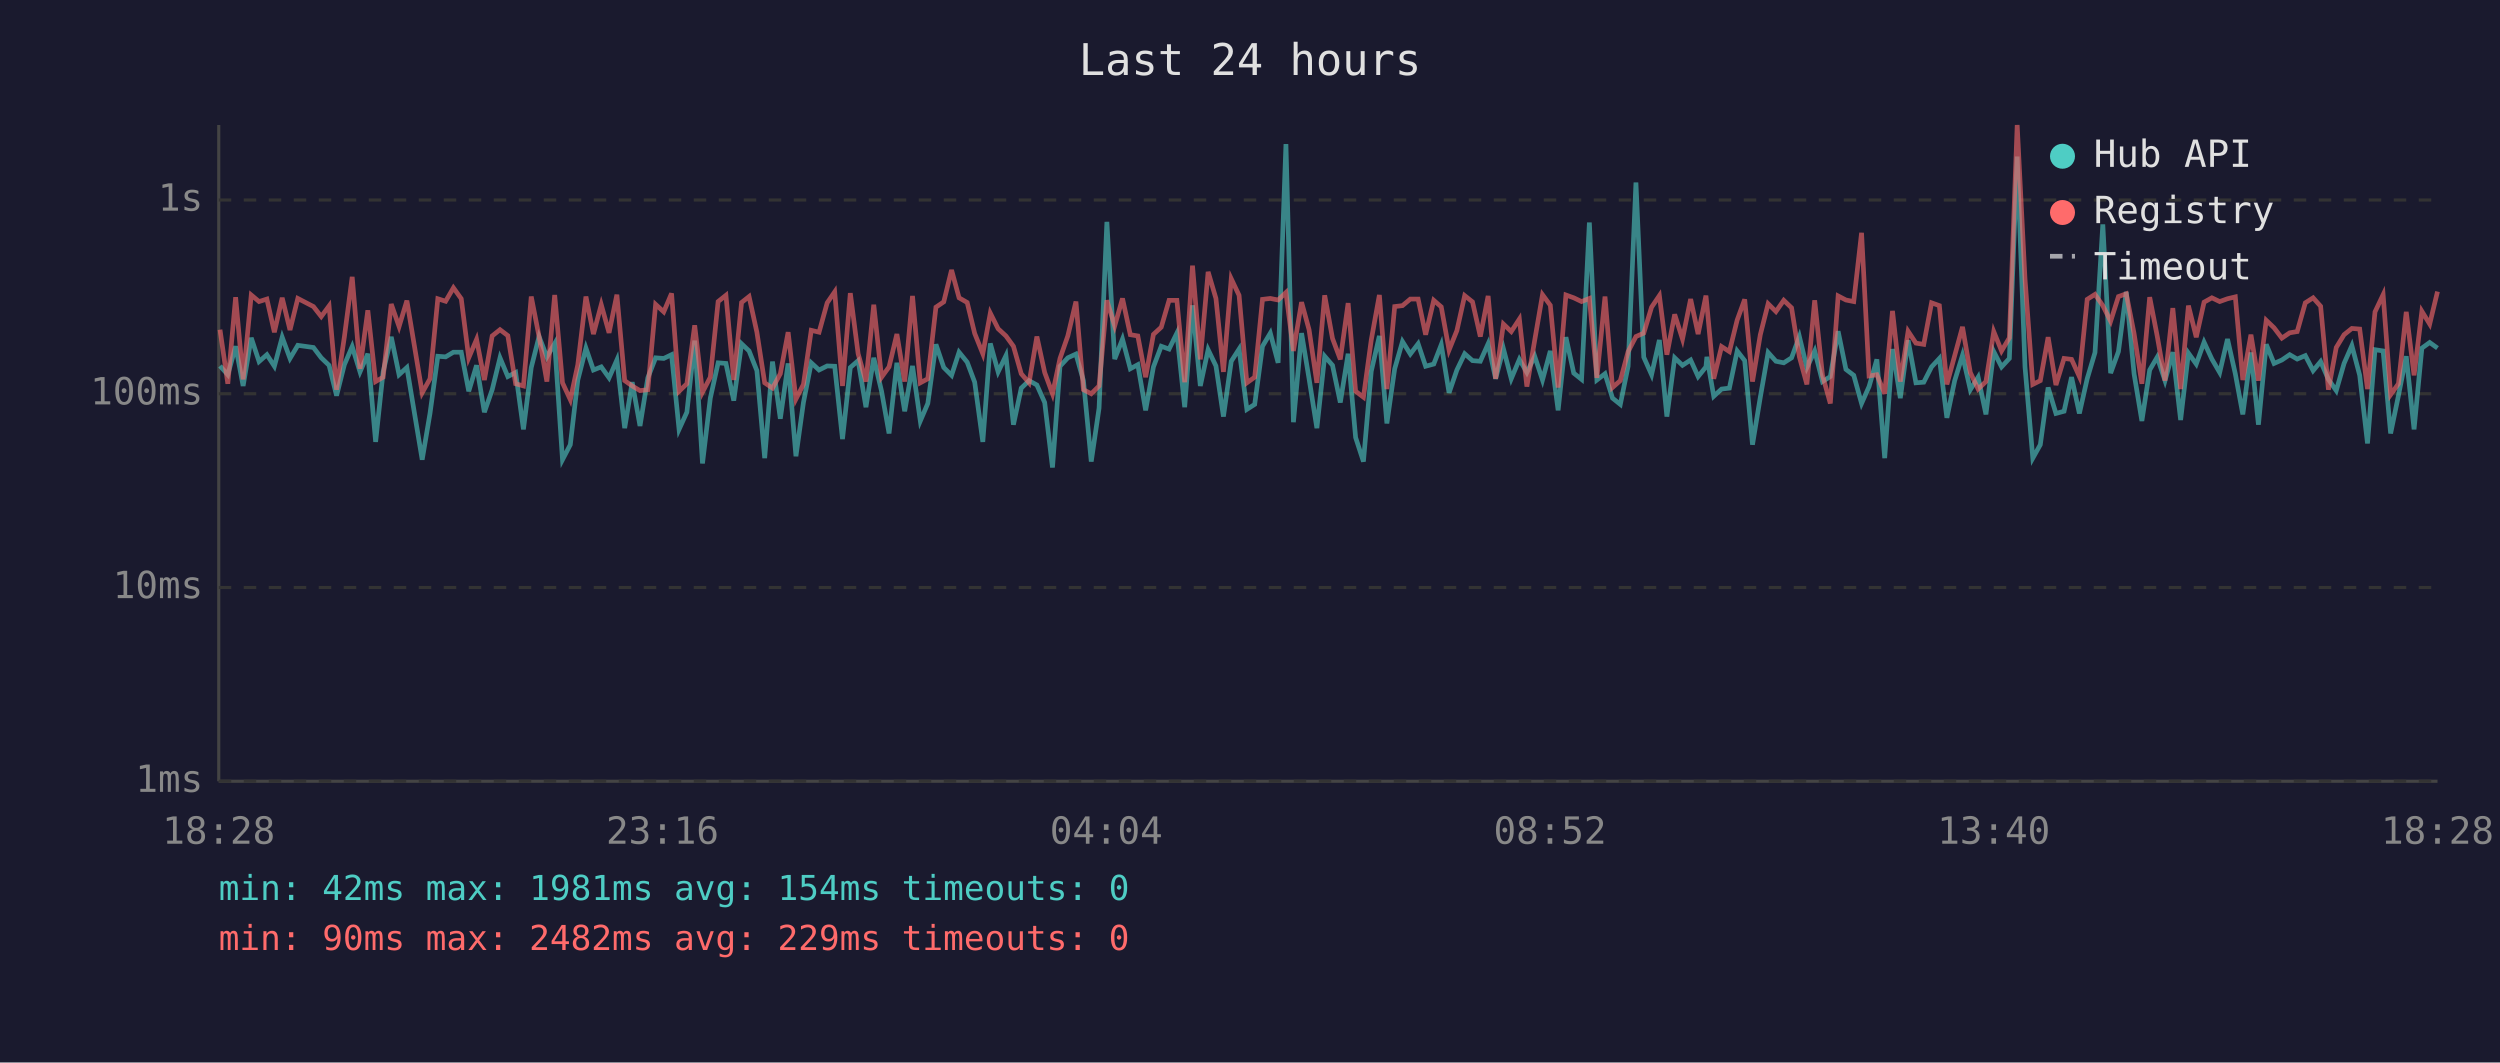
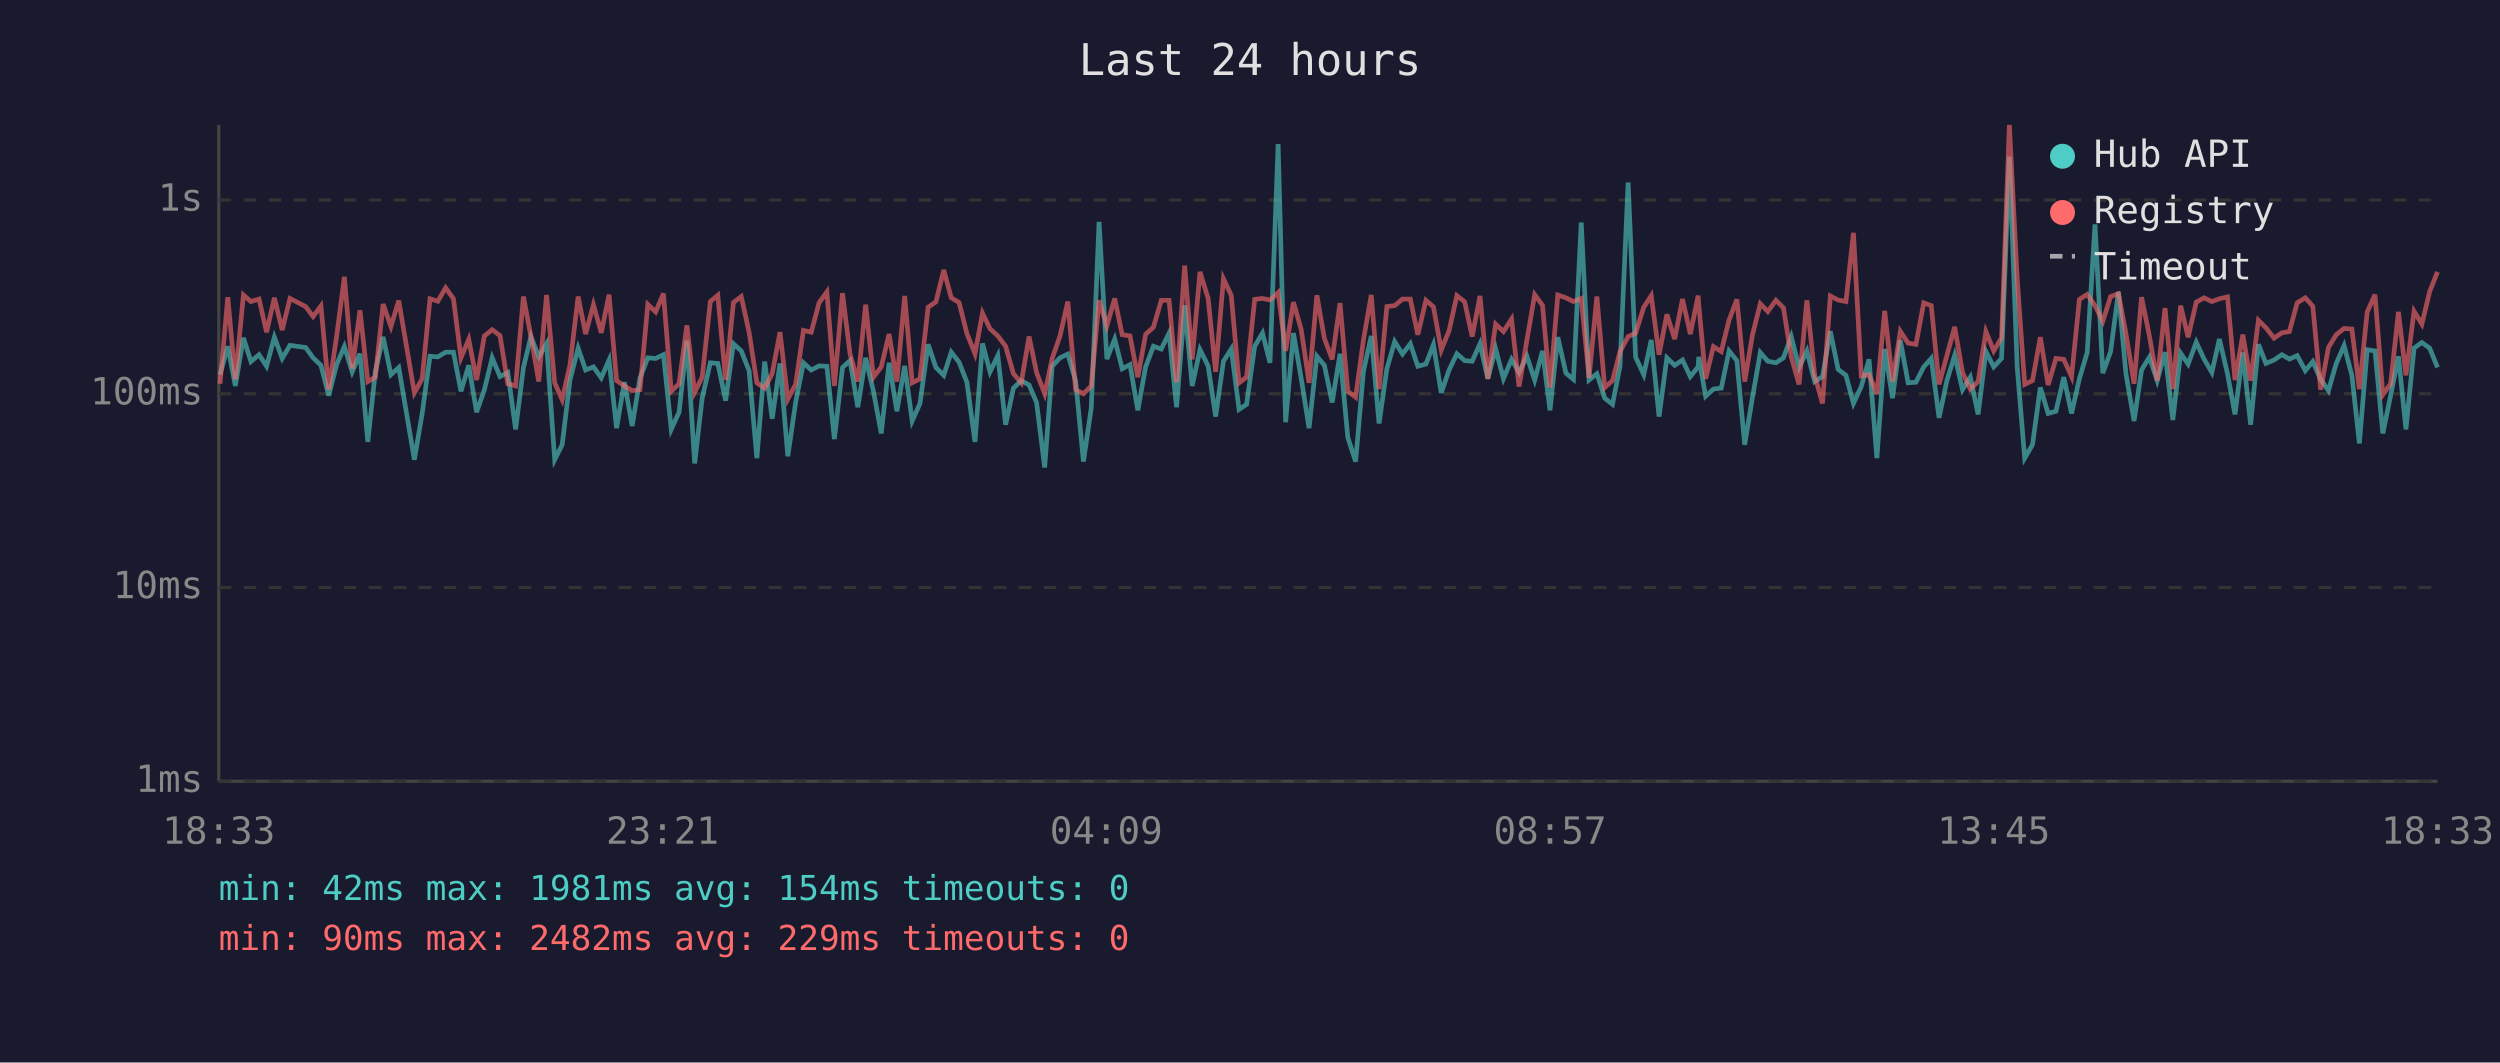
<svg xmlns="http://www.w3.org/2000/svg" viewBox="0 0 800 340" font-family="monospace" font-size="12">
  <rect width="800" height="340" fill="#1a1a2e" />
  <text x="400" y="24" fill="#e0e0e0" font-size="14" text-anchor="middle">Last 24 hours</text>
  <line x1="70" y1="40" x2="70" y2="250" stroke="#444" stroke-width="1" />
  <line x1="70" y1="250" x2="780" y2="250" stroke="#444" stroke-width="1" />
  <line x1="70" y1="250" x2="780" y2="250" stroke="#333" stroke-width="1" stroke-dasharray="4" />
  <text x="65" y="250" fill="#888" text-anchor="end" dominant-baseline="middle">1ms</text>
  <line x1="70" y1="188" x2="780" y2="188" stroke="#333" stroke-width="1" stroke-dasharray="4" />
  <text x="65" y="188" fill="#888" text-anchor="end" dominant-baseline="middle">10ms</text>
  <line x1="70" y1="126" x2="780" y2="126" stroke="#333" stroke-width="1" stroke-dasharray="4" />
  <text x="65" y="126" fill="#888" text-anchor="end" dominant-baseline="middle">100ms</text>
  <line x1="70" y1="64" x2="780" y2="64" stroke="#333" stroke-width="1" stroke-dasharray="4" />
  <text x="65" y="64" fill="#888" text-anchor="end" dominant-baseline="middle">1s</text>
-   <text x="70" y="270" fill="#888" text-anchor="middle">18:28</text>
-   <text x="212" y="270" fill="#888" text-anchor="middle">23:16</text>
-   <text x="354" y="270" fill="#888" text-anchor="middle">04:04</text>
-   <text x="496" y="270" fill="#888" text-anchor="middle">08:52</text>
-   <text x="638" y="270" fill="#888" text-anchor="middle">13:40</text>
-   <text x="780" y="270" fill="#888" text-anchor="middle">18:28</text>
-   <polyline points="70.4,117.1 72.9,119.9 75.4,110.8 77.8,123.5 80.4,108.1 82.9,115.7 85.4,113.5 87.8,117.2 90.3,107.9 92.8,114.7 95.3,110.5 100.3,111.2 102.8,114.5 105.3,116.9 107.7,126.6 110.2,116.7 112.7,110.9 115.2,119.0 117.7,113.2 120.2,141.4 122.6,119.0 125.2,107.8 127.7,119.9 130.2,117.6 135.1,147.1 137.6,132.3 140.1,114.0 142.6,114.2 145.1,112.7 147.6,112.7 150.0,125.2 152.5,116.9 155.0,131.9 157.5,124.7 160.0,114.5 162.5,120.5 165.0,119.2 167.5,137.4 170.0,117.6 172.5,107.7 175.0,114.2 177.5,109.9 180.0,147.1 182.5,142.3 184.9,121.6 187.5,111.4 189.9,118.4 192.4,117.4 194.9,120.9 197.4,115.2 199.9,137.0 202.3,122.3 204.8,136.3 207.3,120.9 209.8,114.5 212.4,114.7 214.9,113.5 217.3,137.4 219.8,131.9 222.3,109.0 224.8,148.3 227.3,127.4 229.8,116.1 232.3,116.3 234.8,128.2 237.3,110.0 239.7,112.3 242.2,118.6 244.7,146.6 247.2,115.7 249.7,134.0 252.2,116.3 254.7,146.0 257.1,128.8 259.6,116.1 262.1,118.4 264.7,117.1 267.1,117.2 269.6,140.5 272.1,117.6 274.6,115.4 277.1,130.3 279.6,114.5 282.1,125.2 284.5,138.7 287.0,116.1 289.5,131.6 292.0,117.1 294.5,134.7 296.9,129.1 299.5,110.2 302.0,117.6 304.5,120.1 306.9,112.7 309.5,115.9 311.9,122.3 314.5,141.4 316.9,109.9 319.4,119.0 321.9,113.8 324.3,135.9 326.8,124.2 329.3,121.8 331.8,123.2 334.3,128.8 336.8,149.6 339.2,117.2 341.7,114.5 344.3,113.3 346.7,121.8 349.2,147.7 351.7,130.6 354.2,71.0 356.7,114.9 359.2,108.5 361.7,118.0 364.1,116.7 366.6,131.3 369.1,117.4 371.6,110.8 374.1,111.7 376.6,106.6 379.1,130.3 381.6,97.7 384.1,123.5 386.6,111.9 389.1,117.1 391.5,133.3 394.0,115.6 396.5,111.7 399.0,131.0 401.5,129.4 404.0,110.8 406.5,106.6 409.0,116.1 411.5,46.1 413.9,135.1 416.5,106.6 418.9,121.2 421.4,137.0 423.9,114.0 426.4,116.9 428.9,128.8 431.4,113.2 433.8,140.0 436.3,147.7 438.8,118.8 441.4,107.5 443.8,135.5 446.3,118.0 448.8,109.3 451.3,113.3 453.8,110.0 456.2,117.2 458.8,116.5 461.2,110.3 463.7,125.7 466.2,118.4 468.7,113.2 471.2,115.4 473.7,115.6 476.2,110.0 478.6,121.2 481.1,111.6 483.6,121.2 486.2,115.0 488.6,119.2 491.1,114.0 493.6,121.6 496.1,112.3 498.6,131.3 501.1,107.9 503.6,119.4 506.1,121.4 508.6,71.2 511.0,121.6 513.6,119.6 516.0,127.4 518.5,129.4 521.0,117.2 523.5,58.4 526.0,114.3 528.5,119.9 531.0,108.8 533.4,133.3 535.9,114.5 538.4,116.9 541.0,115.2 543.4,120.5 545.9,117.4 546.2,114.2 548.4,126.8 550.9,124.5 553.4,124.2 555.9,112.3 558.3,115.4 560.8,142.3 563.3,127.1 565.8,112.8 568.3,115.6 570.8,116.1 573.3,114.5 575.8,107.7 578.2,117.6 580.7,112.3 583.2,122.1 585.7,120.5 588.2,106.0 590.7,118.2 593.2,120.1 595.7,129.1 598.1,123.7 600.6,115.0 603.1,146.6 605.6,111.7 608.1,127.4 610.6,108.9 613.1,122.5 615.6,122.3 618.1,117.4 620.6,114.7 623.0,133.7 625.5,121.8 628.0,113.7 630.5,124.7 633.0,120.7 635.5,132.6 638.0,112.5 640.5,117.4 643.0,114.7 645.5,50.1 648.0,117.4 650.5,146.6 652.9,142.3 655.4,124.0 657.9,132.3 660.5,131.6 662.9,120.7 665.4,132.3 667.9,121.2 670.4,112.8 672.9,71.8 675.4,119.4 677.9,112.5 680.4,93.4 682.9,119.6 685.4,134.7 687.9,118.4 690.3,114.3 692.8,121.8 695.3,112.7 697.8,134.4 700.3,113.0 702.8,116.5 705.3,109.5 707.8,114.9 710.3,119.2 712.8,108.5 715.3,119.6 717.7,132.6 720.3,112.8 722.7,135.9 725.2,110.2 727.7,116.3 730.2,115.2 732.7,113.5 735.1,114.9 737.7,113.8 740.2,118.6 742.6,115.7 745.1,121.4 747.6,125.0 750.1,116.3 752.6,110.6 755.1,120.1 757.6,141.9 760.0,111.9 762.6,112.3 765.0,138.7 767.5,126.6 770.0,114.0 772.5,137.4 775.0,111.4 777.5,109.6 780.0,111.4" fill="none" stroke="#4ecdc4" stroke-width="1.5" opacity="0.6" />
-   <polyline points="70.4,105.5 72.9,122.8 75.4,95.1 77.8,121.4 80.4,94.4 82.9,96.5 85.4,95.7 87.8,106.3 90.3,95.3 92.8,105.6 95.3,95.5 100.3,98.1 102.8,101.3 105.3,97.9 107.7,124.7 110.2,107.8 112.7,88.6 115.2,118.0 117.7,99.3 120.2,122.1 122.6,120.7 125.2,97.3 127.7,104.5 130.2,96.2 135.1,125.7 137.6,121.2 140.1,95.6 142.6,96.4 145.1,92.1 147.6,95.6 150.0,114.5 152.5,108.6 155.0,121.6 157.5,107.5 160.0,105.5 162.5,107.4 165.0,122.8 167.5,123.5 170.0,94.9 172.5,107.7 175.0,122.1 177.5,94.4 180.0,122.5 182.5,127.9 184.9,116.7 187.5,94.9 189.9,106.9 192.4,97.5 194.9,106.5 197.4,94.3 199.9,121.8 202.3,123.5 204.8,125.0 207.3,124.7 209.8,97.4 212.4,99.8 214.9,93.9 217.3,125.2 219.8,122.8 222.3,104.1 224.8,125.5 227.3,120.7 229.8,96.5 232.3,94.5 234.8,121.6 237.3,96.8 239.7,94.9 242.2,106.3 244.7,122.5 247.2,124.2 249.7,119.6 252.2,106.3 254.7,127.7 257.1,123.0 259.6,105.7 262.1,106.3 264.7,96.9 267.1,93.4 269.6,123.5 272.1,93.8 274.6,113.2 277.1,122.1 279.6,97.5 282.1,120.7 284.5,117.4 287.0,106.9 289.5,122.1 292.0,94.7 294.5,122.5 296.9,121.2 299.5,98.3 302.0,96.6 304.5,86.4 306.9,95.3 309.5,96.8 311.9,106.7 314.5,113.2 316.9,100.2 319.4,105.2 321.9,107.5 324.3,110.8 326.8,119.6 329.3,122.5 331.8,107.7 334.3,119.2 336.8,126.0 339.2,114.7 341.7,107.5 344.3,96.5 346.7,124.7 349.2,126.0 351.7,123.5 354.2,96.1 356.7,104.3 359.2,95.5 361.7,107.1 364.1,107.5 366.6,120.7 369.1,107.0 371.6,104.7 374.1,96.1 376.6,96.1 379.1,122.3 381.6,85.0 384.1,115.0 386.6,87.0 389.1,95.5 391.5,119.0 394.0,89.2 396.5,94.5 399.0,122.5 401.5,120.7 404.0,95.8 406.5,95.5 409.0,96.0 411.5,93.6 413.9,112.3 416.5,96.7 418.9,105.5 421.4,122.5 423.9,94.5 426.4,108.3 428.9,115.0 431.4,97.0 433.8,125.2 436.3,127.1 438.8,108.8 441.4,94.4 443.8,124.5 446.3,98.1 448.8,97.8 451.3,95.7 453.8,95.7 456.2,107.1 458.8,96.1 461.2,98.2 463.7,112.0 466.2,105.8 468.7,94.6 471.2,96.6 473.7,107.7 476.2,94.7 478.6,121.2 481.1,103.7 483.6,106.1 486.2,102.1 488.6,123.7 491.1,108.9 493.6,94.3 496.1,97.7 498.6,124.0 501.1,94.4 503.6,95.3 506.1,96.5 508.6,95.5 511.0,120.9 513.6,94.9 516.0,124.0 518.5,121.8 521.0,112.5 523.5,107.7 526.0,106.6 528.5,98.3 531.0,94.6 533.4,113.5 535.9,100.6 538.4,108.5 541.0,95.7 543.4,106.9 545.9,94.6 546.2,97.5 548.4,121.2 550.9,110.9 553.4,112.5 555.9,102.4 558.3,95.8 560.8,122.1 563.3,107.1 565.8,97.2 568.3,99.7 570.8,96.1 573.3,98.5 575.8,114.2 578.2,123.0 580.7,96.1 583.2,120.1 585.7,129.1 588.2,94.7 590.7,96.0 593.2,96.5 595.7,74.5 598.1,120.3 600.6,119.9 603.1,126.0 605.6,99.5 608.1,122.1 610.6,106.0 613.1,109.8 615.6,110.2 618.1,96.9 620.6,97.8 623.0,123.0 625.5,113.8 628.0,104.6 630.5,119.2 633.0,124.5 635.5,122.1 638.0,106.1 640.5,112.3 643.0,108.1 645.5,40.0 648.0,89.2 650.5,123.0 652.9,121.8 655.4,107.9 657.9,123.2 660.5,114.7 662.9,115.0 665.4,120.5 667.9,95.8 670.4,94.2 672.9,97.8 675.4,102.8 677.9,94.9 680.4,94.0 682.9,106.7 685.4,122.8 687.9,95.1 690.3,107.5 692.8,121.8 695.3,98.6 697.8,124.5 700.3,97.8 702.8,107.9 705.3,96.7 707.8,95.3 710.3,96.5 712.8,95.6 715.3,95.0 717.7,121.6 720.3,107.1 722.7,121.8 725.2,102.5 727.7,104.9 730.2,108.2 732.7,106.5 735.1,106.1 737.7,96.9 740.2,95.3 742.6,98.0 745.1,124.7 747.6,111.2 750.1,107.1 752.6,105.1 755.1,105.3 757.6,124.5 760.0,99.8 762.6,94.3 765.0,126.3 767.5,122.8 770.0,99.8 772.5,120.1 775.0,99.6 777.5,103.7 780.0,93.3" fill="none" stroke="#ff6b6b" stroke-width="1.5" opacity="0.6" />
+   <text x="70" y="270" fill="#888" text-anchor="middle">18:33</text>
+   <text x="212" y="270" fill="#888" text-anchor="middle">23:21</text>
+   <text x="354" y="270" fill="#888" text-anchor="middle">04:09</text>
+   <text x="496" y="270" fill="#888" text-anchor="middle">08:57</text>
+   <text x="638" y="270" fill="#888" text-anchor="middle">13:45</text>
+   <text x="780" y="270" fill="#888" text-anchor="middle">18:33</text>
+   <polyline points="70.4,119.9 72.9,110.8 75.3,123.5 77.9,108.1 80.3,115.7 82.9,113.5 85.3,117.2 87.8,107.9 90.3,114.7 92.8,110.5 97.8,111.2 100.2,114.5 102.7,116.9 105.2,126.6 107.7,116.7 110.2,110.9 112.7,119.0 115.2,113.2 117.7,141.4 120.1,119.0 122.6,107.8 125.1,119.9 127.6,117.6 132.6,147.1 135.1,132.3 137.6,114.0 140.1,114.2 142.6,112.7 145.1,112.7 147.5,125.2 150.0,116.9 152.5,131.9 155.0,124.7 157.5,114.5 160.0,120.5 162.5,119.2 165.0,137.4 167.5,117.6 169.9,107.7 172.4,114.2 174.9,109.9 177.5,147.1 179.9,142.3 182.4,121.6 185.0,111.4 187.4,118.4 189.9,117.4 192.4,120.9 194.9,115.2 197.3,137.0 199.8,122.3 202.3,136.3 204.8,120.9 207.3,114.5 209.8,114.7 212.3,113.5 214.8,137.4 217.3,131.9 219.8,109.0 222.3,148.3 224.7,127.4 227.3,116.1 229.7,116.3 232.2,128.2 234.7,110.0 237.2,112.3 239.7,118.6 242.2,146.6 244.7,115.7 247.1,134.0 249.6,116.3 252.1,146.0 254.6,128.8 257.1,116.1 259.6,118.4 262.1,117.1 264.6,117.2 267.0,140.5 269.6,117.6 272.0,115.4 274.5,130.3 277.0,114.5 279.5,125.2 282.0,138.7 284.5,116.1 287.0,131.6 289.5,117.1 291.9,134.7 294.4,129.1 297.0,110.2 299.5,117.6 302.0,120.1 304.4,112.7 306.9,115.9 309.4,122.3 312.0,141.4 314.4,109.9 316.8,119.0 319.3,113.8 321.8,135.9 324.3,124.2 326.8,121.8 329.3,123.2 331.7,128.8 334.3,149.6 336.7,117.2 339.2,114.5 341.7,113.3 344.2,121.8 346.7,147.7 349.2,130.6 351.7,71.0 354.2,114.9 356.7,108.5 359.1,118.0 361.6,116.7 364.1,131.3 366.6,117.4 369.1,110.8 371.6,111.7 374.1,106.6 376.5,130.3 379.1,97.7 381.5,123.5 384.0,111.9 386.6,117.1 389.0,133.3 391.5,115.6 394.0,111.7 396.5,131.0 398.9,129.4 401.5,110.8 404.0,106.6 406.4,116.1 409.0,46.1 411.4,135.1 413.9,106.6 416.4,121.2 418.9,137.0 421.4,114.0 423.8,116.9 426.3,128.8 428.8,113.2 431.3,140.0 433.8,147.7 436.3,118.8 438.8,107.5 441.3,135.5 443.8,118.0 446.3,109.3 448.8,113.3 451.3,110.0 453.7,117.2 456.3,116.5 458.7,110.3 461.2,125.7 463.7,118.4 466.2,113.2 468.7,115.4 471.1,115.6 473.6,110.0 476.1,121.2 478.6,111.6 481.1,121.2 483.7,115.0 486.1,119.2 488.6,114.0 491.1,121.6 493.6,112.3 496.0,131.3 498.5,107.9 501.1,119.4 503.5,121.4 506.0,71.2 508.5,121.6 511.0,119.6 513.5,127.4 516.0,129.4 518.4,117.2 521.0,58.4 523.4,114.3 526.0,119.9 528.4,108.8 530.9,133.3 533.4,114.5 535.9,116.9 538.4,115.2 540.9,120.5 543.4,117.4 543.6,114.2 545.8,126.8 548.3,124.5 550.8,124.2 553.3,112.3 555.8,115.4 558.3,142.3 560.8,127.1 563.3,112.8 565.7,115.6 568.3,116.1 570.7,114.5 573.2,107.7 575.7,117.6 578.2,112.3 580.7,122.1 583.2,120.5 585.7,106.0 588.2,118.2 590.7,120.1 593.1,129.1 595.6,123.7 598.1,115.0 600.6,146.6 603.1,111.7 605.6,127.4 608.1,108.9 610.6,122.5 613.1,122.3 615.6,117.4 618.0,114.7 620.5,133.7 623.0,121.8 625.5,113.7 628.0,124.7 630.5,120.7 633.0,132.6 635.5,112.5 638.0,117.4 640.5,114.7 643.0,50.1 645.5,117.4 647.9,146.6 650.4,142.3 652.9,124.0 655.4,132.3 657.9,131.6 660.4,120.7 662.9,132.3 665.4,121.2 667.9,112.8 670.4,71.8 672.9,119.4 675.4,112.5 677.9,93.4 680.3,119.6 682.9,134.7 685.3,118.4 687.8,114.3 690.3,121.8 692.8,112.7 695.3,134.4 697.8,113.0 700.2,116.5 702.8,109.5 705.3,114.9 707.8,119.2 710.2,108.5 712.8,119.6 715.2,132.6 717.7,112.8 720.2,135.9 722.7,110.2 725.1,116.3 727.7,115.2 730.2,113.5 732.6,114.9 735.1,113.8 737.7,118.6 740.1,115.7 742.6,121.4 745.1,125.0 747.6,116.3 750.1,110.6 752.6,120.1 755.0,141.9 757.5,111.9 760.0,112.3 762.5,138.7 765.0,126.6 767.5,114.0 769.9,137.4 772.5,111.4 775.0,109.6 777.5,111.4 780.0,117.6" fill="none" stroke="#4ecdc4" stroke-width="1.5" opacity="0.6" />
+   <polyline points="70.4,122.8 72.9,95.1 75.3,121.4 77.9,94.4 80.3,96.5 82.9,95.7 85.3,106.3 87.8,95.3 90.3,105.6 92.8,95.5 97.8,98.1 100.2,101.3 102.7,97.9 105.2,124.7 107.7,107.8 110.2,88.6 112.7,118.0 115.2,99.3 117.7,122.1 120.1,120.7 122.6,97.3 125.1,104.5 127.6,96.2 132.6,125.7 135.1,121.2 137.6,95.6 140.1,96.4 142.6,92.1 145.1,95.6 147.5,114.5 150.0,108.6 152.5,121.6 155.0,107.5 157.5,105.5 160.0,107.4 162.5,122.8 165.0,123.5 167.5,94.9 169.9,107.7 172.4,122.1 174.9,94.4 177.5,122.5 179.9,127.9 182.4,116.7 185.0,94.9 187.4,106.9 189.9,97.5 192.4,106.5 194.9,94.3 197.3,121.8 199.8,123.5 202.3,125.0 204.8,124.7 207.3,97.4 209.8,99.8 212.3,93.9 214.8,125.2 217.3,122.8 219.8,104.1 222.3,125.5 224.7,120.7 227.3,96.5 229.7,94.5 232.2,121.6 234.7,96.8 237.2,94.9 239.7,106.3 242.2,122.5 244.7,124.2 247.1,119.6 249.6,106.3 252.1,127.7 254.6,123.0 257.1,105.7 259.6,106.3 262.1,96.9 264.6,93.4 267.0,123.5 269.6,93.8 272.0,113.2 274.5,122.1 277.0,97.5 279.5,120.7 282.0,117.4 284.5,106.9 287.0,122.1 289.5,94.7 291.9,122.5 294.4,121.2 297.0,98.3 299.5,96.6 302.0,86.4 304.4,95.3 306.9,96.8 309.4,106.7 312.0,113.2 314.4,100.2 316.8,105.2 319.3,107.5 321.8,110.8 324.3,119.6 326.8,122.5 329.3,107.7 331.7,119.2 334.3,126.0 336.7,114.7 339.2,107.5 341.7,96.5 344.2,124.7 346.7,126.0 349.2,123.5 351.7,96.1 354.2,104.3 356.7,95.5 359.1,107.1 361.6,107.5 364.1,120.7 366.6,107.0 369.1,104.7 371.6,96.1 374.1,96.1 376.5,122.3 379.1,85.0 381.5,115.0 384.0,87.0 386.6,95.5 389.0,119.0 391.5,89.2 394.0,94.5 396.5,122.5 398.9,120.7 401.5,95.8 404.0,95.5 406.4,96.0 409.0,93.6 411.4,112.3 413.9,96.7 416.4,105.5 418.9,122.5 421.4,94.5 423.8,108.3 426.3,115.0 428.8,97.0 431.3,125.2 433.8,127.1 436.3,108.8 438.8,94.4 441.3,124.5 443.8,98.1 446.3,97.8 448.8,95.7 451.3,95.7 453.7,107.1 456.3,96.1 458.7,98.2 461.2,112.0 463.7,105.8 466.2,94.6 468.7,96.6 471.1,107.7 473.6,94.7 476.1,121.2 478.6,103.7 481.1,106.1 483.7,102.1 486.1,123.7 488.6,108.9 491.1,94.3 493.6,97.7 496.0,124.0 498.5,94.4 501.1,95.3 503.5,96.5 506.0,95.5 508.5,120.9 511.0,94.9 513.5,124.0 516.0,121.8 518.4,112.5 521.0,107.7 523.4,106.6 526.0,98.3 528.4,94.6 530.9,113.5 533.4,100.6 535.9,108.5 538.4,95.7 540.9,106.9 543.4,94.6 543.6,97.5 545.8,121.2 548.3,110.9 550.8,112.5 553.3,102.4 555.8,95.8 558.3,122.1 560.8,107.1 563.3,97.2 565.7,99.7 568.3,96.1 570.7,98.5 573.2,114.2 575.7,123.0 578.2,96.1 580.7,120.1 583.2,129.1 585.7,94.7 588.2,96.0 590.7,96.5 593.1,74.5 595.6,120.3 598.1,119.9 600.6,126.0 603.1,99.5 605.6,122.1 608.1,106.0 610.6,109.8 613.1,110.2 615.6,96.9 618.0,97.8 620.5,123.0 623.0,113.8 625.5,104.6 628.0,119.2 630.5,124.5 633.0,122.1 635.5,106.1 638.0,112.3 640.5,108.1 643.0,40.0 645.5,89.2 647.9,123.0 650.4,121.8 652.9,107.9 655.4,123.2 657.9,114.7 660.4,115.0 662.9,120.5 665.4,95.8 667.9,94.2 670.4,97.8 672.9,102.8 675.4,94.9 677.9,94.0 680.3,106.7 682.9,122.8 685.3,95.1 687.8,107.5 690.3,121.8 692.8,98.6 695.3,124.5 697.8,97.8 700.2,107.9 702.8,96.7 705.3,95.3 707.8,96.5 710.2,95.6 712.8,95.0 715.2,121.6 717.7,107.1 720.2,121.8 722.7,102.5 725.1,104.9 727.7,108.2 730.2,106.5 732.6,106.1 735.1,96.9 737.7,95.3 740.1,98.0 742.6,124.7 745.1,111.2 747.6,107.1 750.1,105.1 752.6,105.3 755.0,124.5 757.5,99.8 760.0,94.3 762.5,126.3 765.0,122.8 767.5,99.8 769.9,120.1 772.5,99.6 775.0,103.7 777.5,93.3 780.0,87.0" fill="none" stroke="#ff6b6b" stroke-width="1.5" opacity="0.6" />
  <circle cx="660" cy="50" r="4" fill="#4ecdc4" />
  <text x="670" y="50" fill="#e0e0e0" dominant-baseline="middle">Hub API</text>
  <circle cx="660" cy="68" r="4" fill="#ff6b6b" />
  <text x="670" y="68" fill="#e0e0e0" dominant-baseline="middle">Registry</text>
  <line x1="656" y1="82" x2="664" y2="82" stroke="#e0e0e0" stroke-width="1.5" stroke-dasharray="4,3" opacity="0.7" />
  <text x="670" y="86" fill="#e0e0e0" dominant-baseline="middle">Timeout</text>
  <text x="70" y="288" fill="#4ecdc4" font-size="11">min: 42ms  max: 1981ms  avg: 154ms  timeouts: 0</text>
  <text x="70" y="304" fill="#ff6b6b" font-size="11">min: 90ms  max: 2482ms  avg: 229ms  timeouts: 0</text>
</svg>
